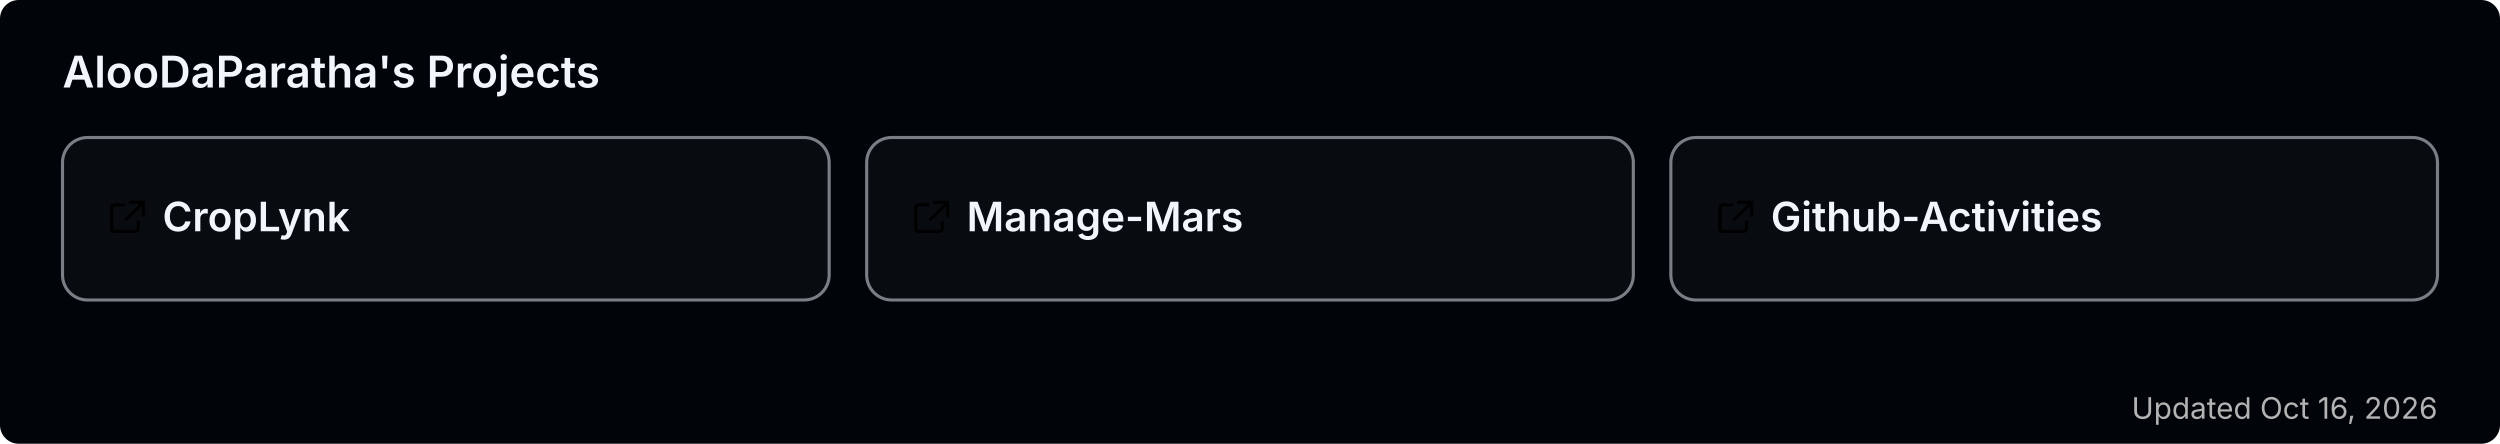
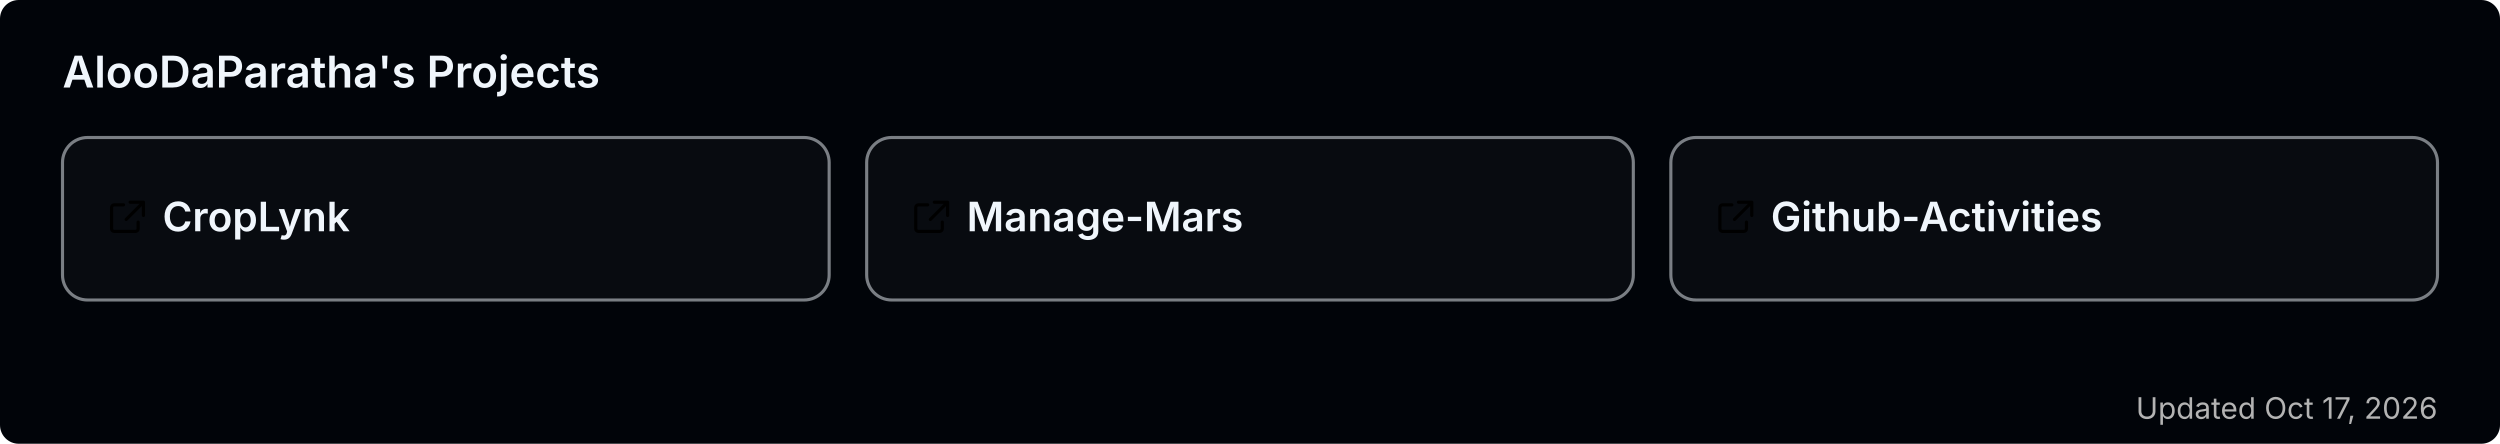
<svg xmlns="http://www.w3.org/2000/svg" width="800" height="142" viewBox="0 0 800 142" role="img" aria-label="AlooDaParatha's pinned GitHub projects">
  <rect width="800" height="142" rx="6" fill="#010409" />
  <text x="20" y="28" font-size="14" font-weight="600" fill="#f0f6fc" font-family="-apple-system,BlinkMacSystemFont,'Segoe UI',sans-serif">AlooDaParatha's Projects</text>
  <a href="https://github.com/AlooDaParatha/CropLynk" target="_blank">
    <g>
      <rect x="20" y="44" width="245.333" height="52" rx="8" fill="rgba(255,255,255,0.03)" stroke="rgba(240,246,252,0.5)" stroke-width="1" />
      <g fill="#f0f6fc" transform="translate(34,63) scale(0.85)">
        <path d="M6.5 3H3a1 1 0 0 0-1 1v8a1 1 0 0 0 1 1h8a1 1 0 0 0 1-1V9.5M9 2h5v5M13.5 2.5l-6 6" fill="none" stroke="currentColor" stroke-width="1.2" stroke-linecap="round" stroke-linejoin="round" />
      </g>
      <text x="52" y="74" font-size="13" font-weight="600" fill="#f0f6fc" font-family="-apple-system,BlinkMacSystemFont,'Segoe UI',sans-serif">CropLynk</text>
    </g>
  </a>
  <a href="https://github.com/AlooDaParatha/Manage-Mars" target="_blank">
    <g>
      <rect x="277.333" y="44" width="245.333" height="52" rx="8" fill="rgba(255,255,255,0.03)" stroke="rgba(240,246,252,0.5)" stroke-width="1" />
      <g fill="#f0f6fc" transform="translate(291.3333,63) scale(0.85)">
        <path d="M6.5 3H3a1 1 0 0 0-1 1v8a1 1 0 0 0 1 1h8a1 1 0 0 0 1-1V9.5M9 2h5v5M13.5 2.5l-6 6" fill="none" stroke="currentColor" stroke-width="1.2" stroke-linecap="round" stroke-linejoin="round" />
      </g>
      <text x="309.333" y="74" font-size="13" font-weight="600" fill="#f0f6fc" font-family="-apple-system,BlinkMacSystemFont,'Segoe UI',sans-serif">Manage-Mars</text>
    </g>
  </a>
  <a href="https://github.com/AlooDaParatha/Github-Activities" target="_blank">
    <g>
      <rect x="534.667" y="44" width="245.333" height="52" rx="8" fill="rgba(255,255,255,0.03)" stroke="rgba(240,246,252,0.5)" stroke-width="1" />
      <g fill="#f0f6fc" transform="translate(548.6667,63) scale(0.85)">
        <path d="M6.5 3H3a1 1 0 0 0-1 1v8a1 1 0 0 0 1 1h8a1 1 0 0 0 1-1V9.5M9 2h5v5M13.5 2.5l-6 6" fill="none" stroke="currentColor" stroke-width="1.2" stroke-linecap="round" stroke-linejoin="round" />
      </g>
      <text x="566.667" y="74" font-size="13" font-weight="600" fill="#f0f6fc" font-family="-apple-system,BlinkMacSystemFont,'Segoe UI',sans-serif">Github-Activities</text>
    </g>
  </a>
-   <text x="780" y="134" font-size="9.5" fill="#b3b3b3" text-anchor="end" font-family="-apple-system,BlinkMacSystemFont,'Segoe UI',sans-serif">Updated Oct 16, 2026</text>
+   <text x="780" y="134" font-size="9.5" fill="#b3b3b3" text-anchor="end" font-family="-apple-system,BlinkMacSystemFont,'Segoe UI',sans-serif">Updated Oct 17, 2026</text>
</svg>
